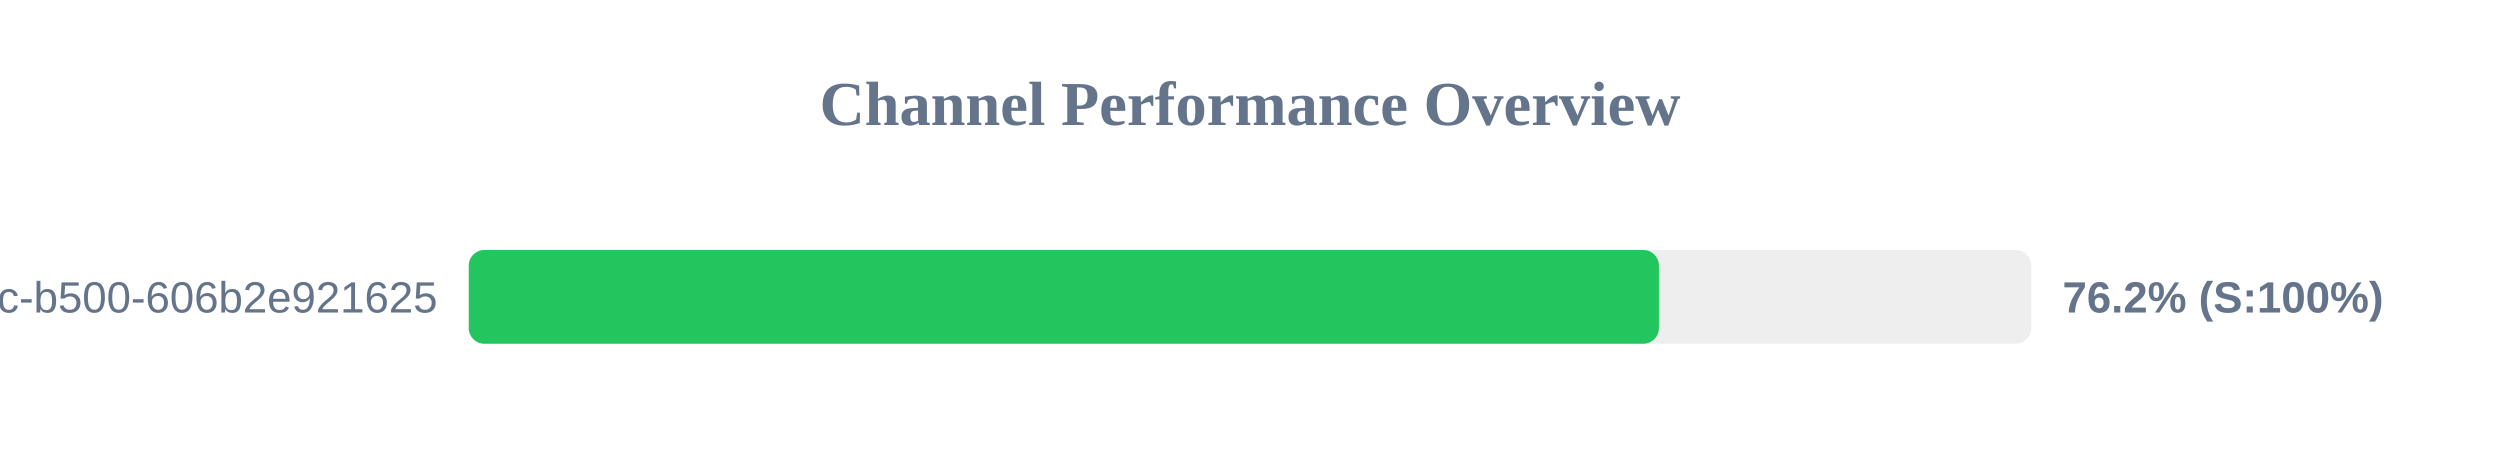
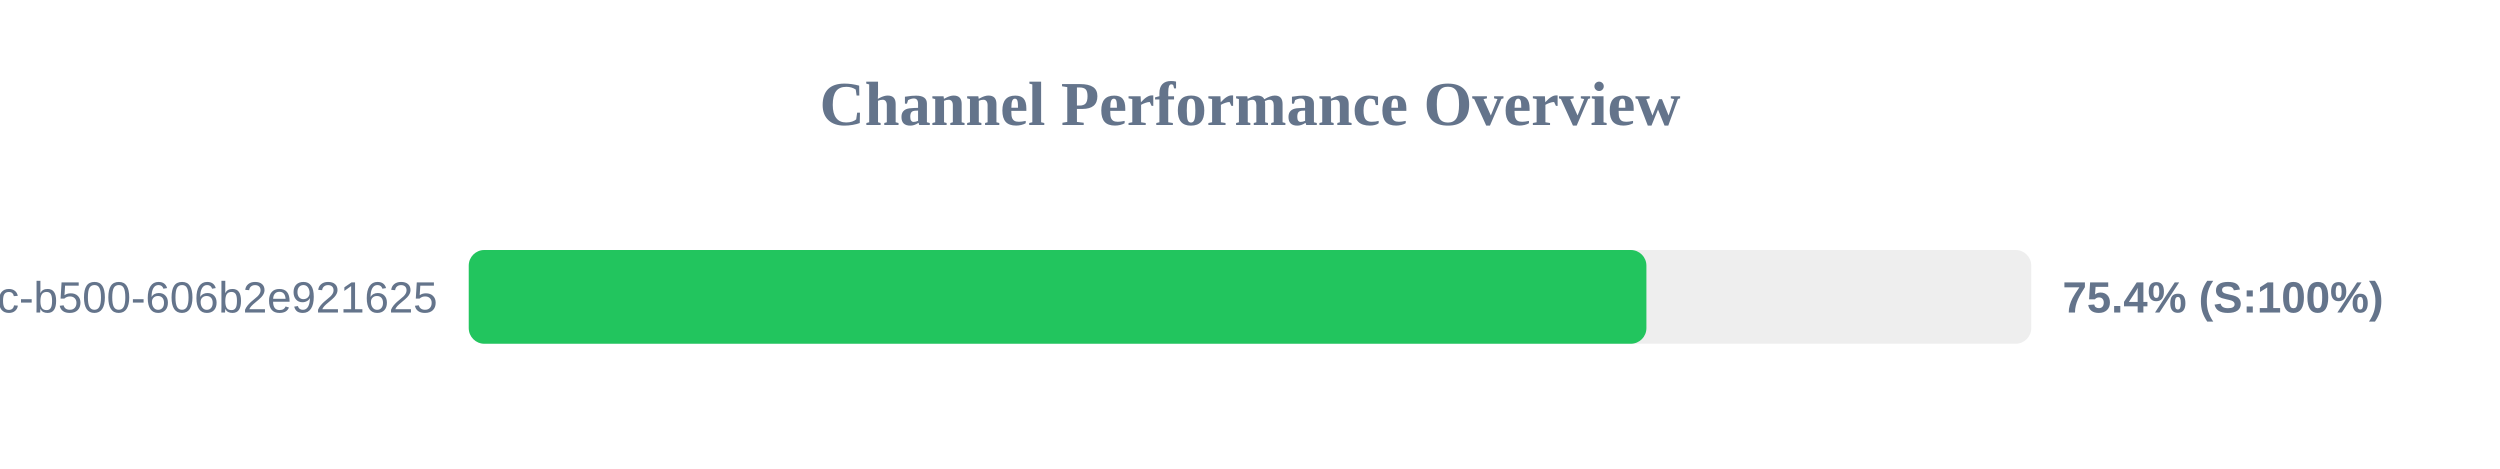
<svg xmlns="http://www.w3.org/2000/svg" width="800" height="150" version="1.1">
  <style>
        .row { font: 14px Arial; fill: #64748b; }
        .score { font: bold 14px Arial; fill: #64748b; }
    </style>
  <text x="400" y="40" text-anchor="middle" font-size="20px" font-weight="bold" fill="#64748b">Channel Performance Overview</text>
  <rect x="150" y="80" width="500" height="30" fill="#eee" rx="5" />
-   <rect x="150" y="80" width="380.85" height="30" fill="#22c55e" rx="5" />
+   <rect x="150" y="80" width="376.85" height="30" fill="#22c55e" rx="5" />
  <text x="140" y="100" text-anchor="end" class="row">?uuid=f901861b-6491-450c-b500-606b2e921625</text>
-   <text x="660" y="100" text-anchor="start" class="score">76.2% (S:100%)</text>
+   <text x="660" y="100" text-anchor="start" class="score">75.4% (S:100%)</text>
</svg>
